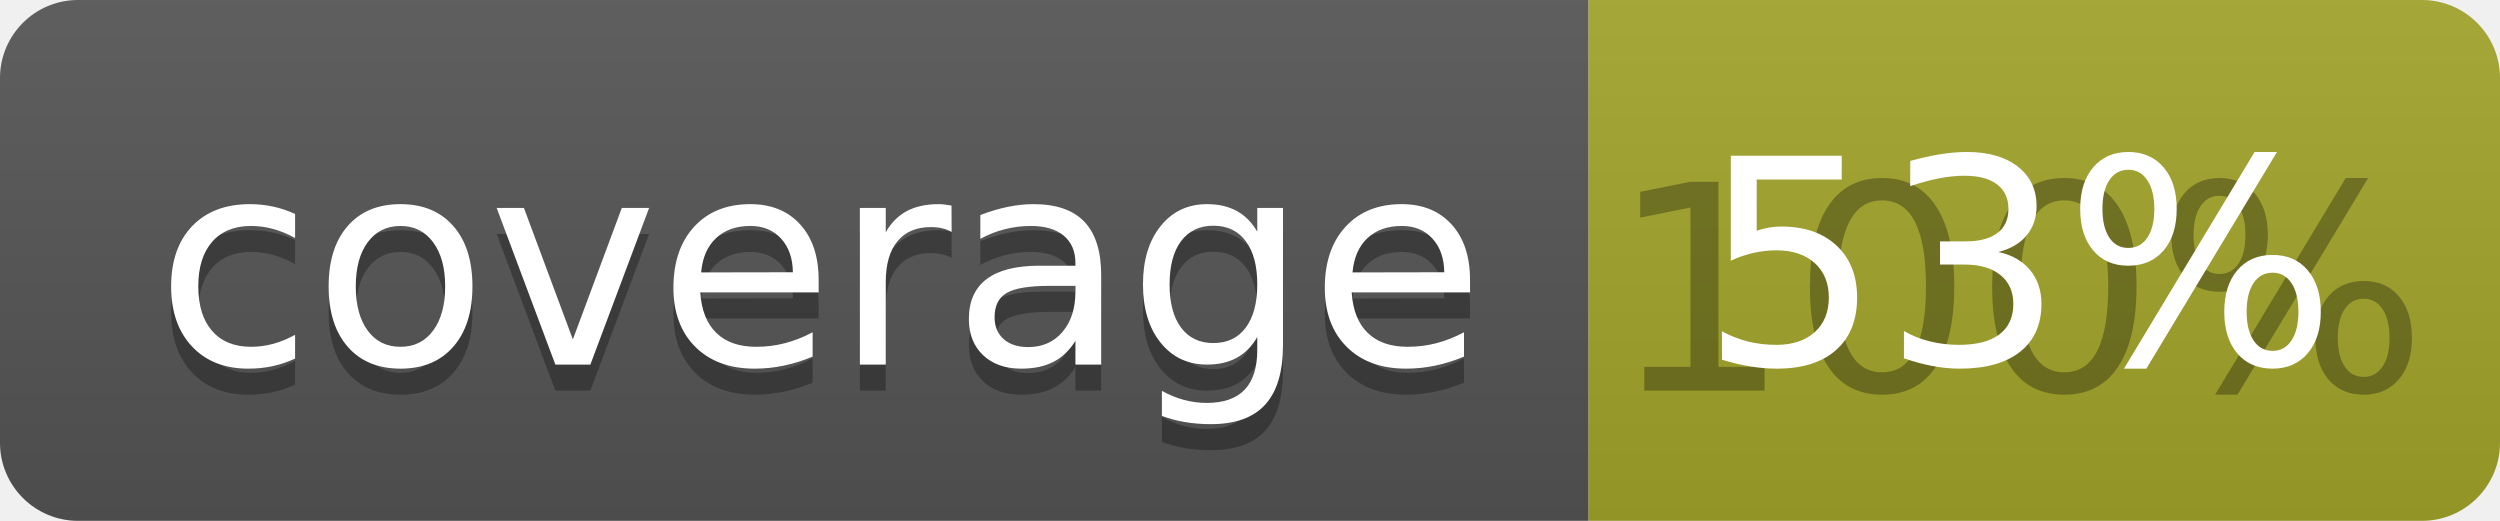
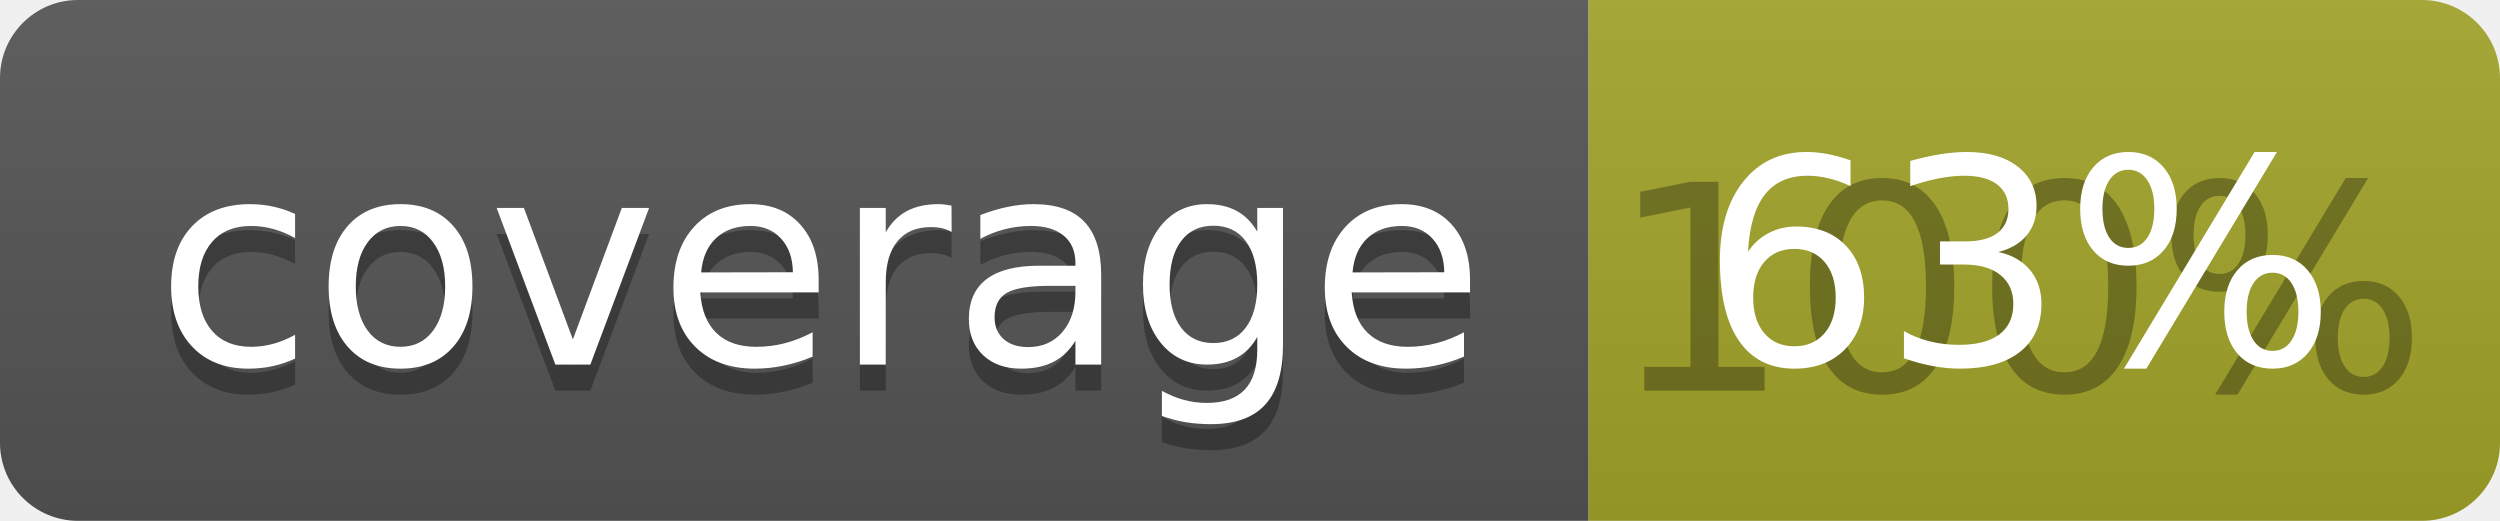
<svg xmlns="http://www.w3.org/2000/svg" width="96" height="20">
  <linearGradient id="b" x2="0" y2="100%">
    <stop offset="0" stop-color="#bbb" stop-opacity=".1" />
    <stop offset="1" stop-opacity=".1" />
  </linearGradient>
  <clipPath id="a">
    <rect width="96" height="20" rx="3" fill="#fff" />
  </clipPath>
  <g clip-path="url(#a)">
    <path fill="#555" d="M0 0h61v20H0z" />
    <path fill="#A3A52A" d="M61 0h35v20H61z" />
    <path fill="url(#b)" d="M0 0h96v20H0z" />
  </g>
  <g fill="#fff" text-anchor="middle" font-family="DejaVu Sans,Verdana,Geneva,sans-serif" font-size="110">
    <text x="315" y="150" fill="#010101" fill-opacity=".3" transform="scale(.1)" textLength="510">coverage</text>
    <text x="315" y="140" transform="scale(.1)" textLength="510">coverage</text>
    <text x="775" y="150" fill="#010101" fill-opacity=".3" transform="scale(.1)" textLength="250">100%</text>
-     <text x="775" y="140" transform="scale(.1)" textLength="250">53%</text>
+     <text x="775" y="140" transform="scale(.1)" textLength="250">63%</text>
  </g>
</svg>
